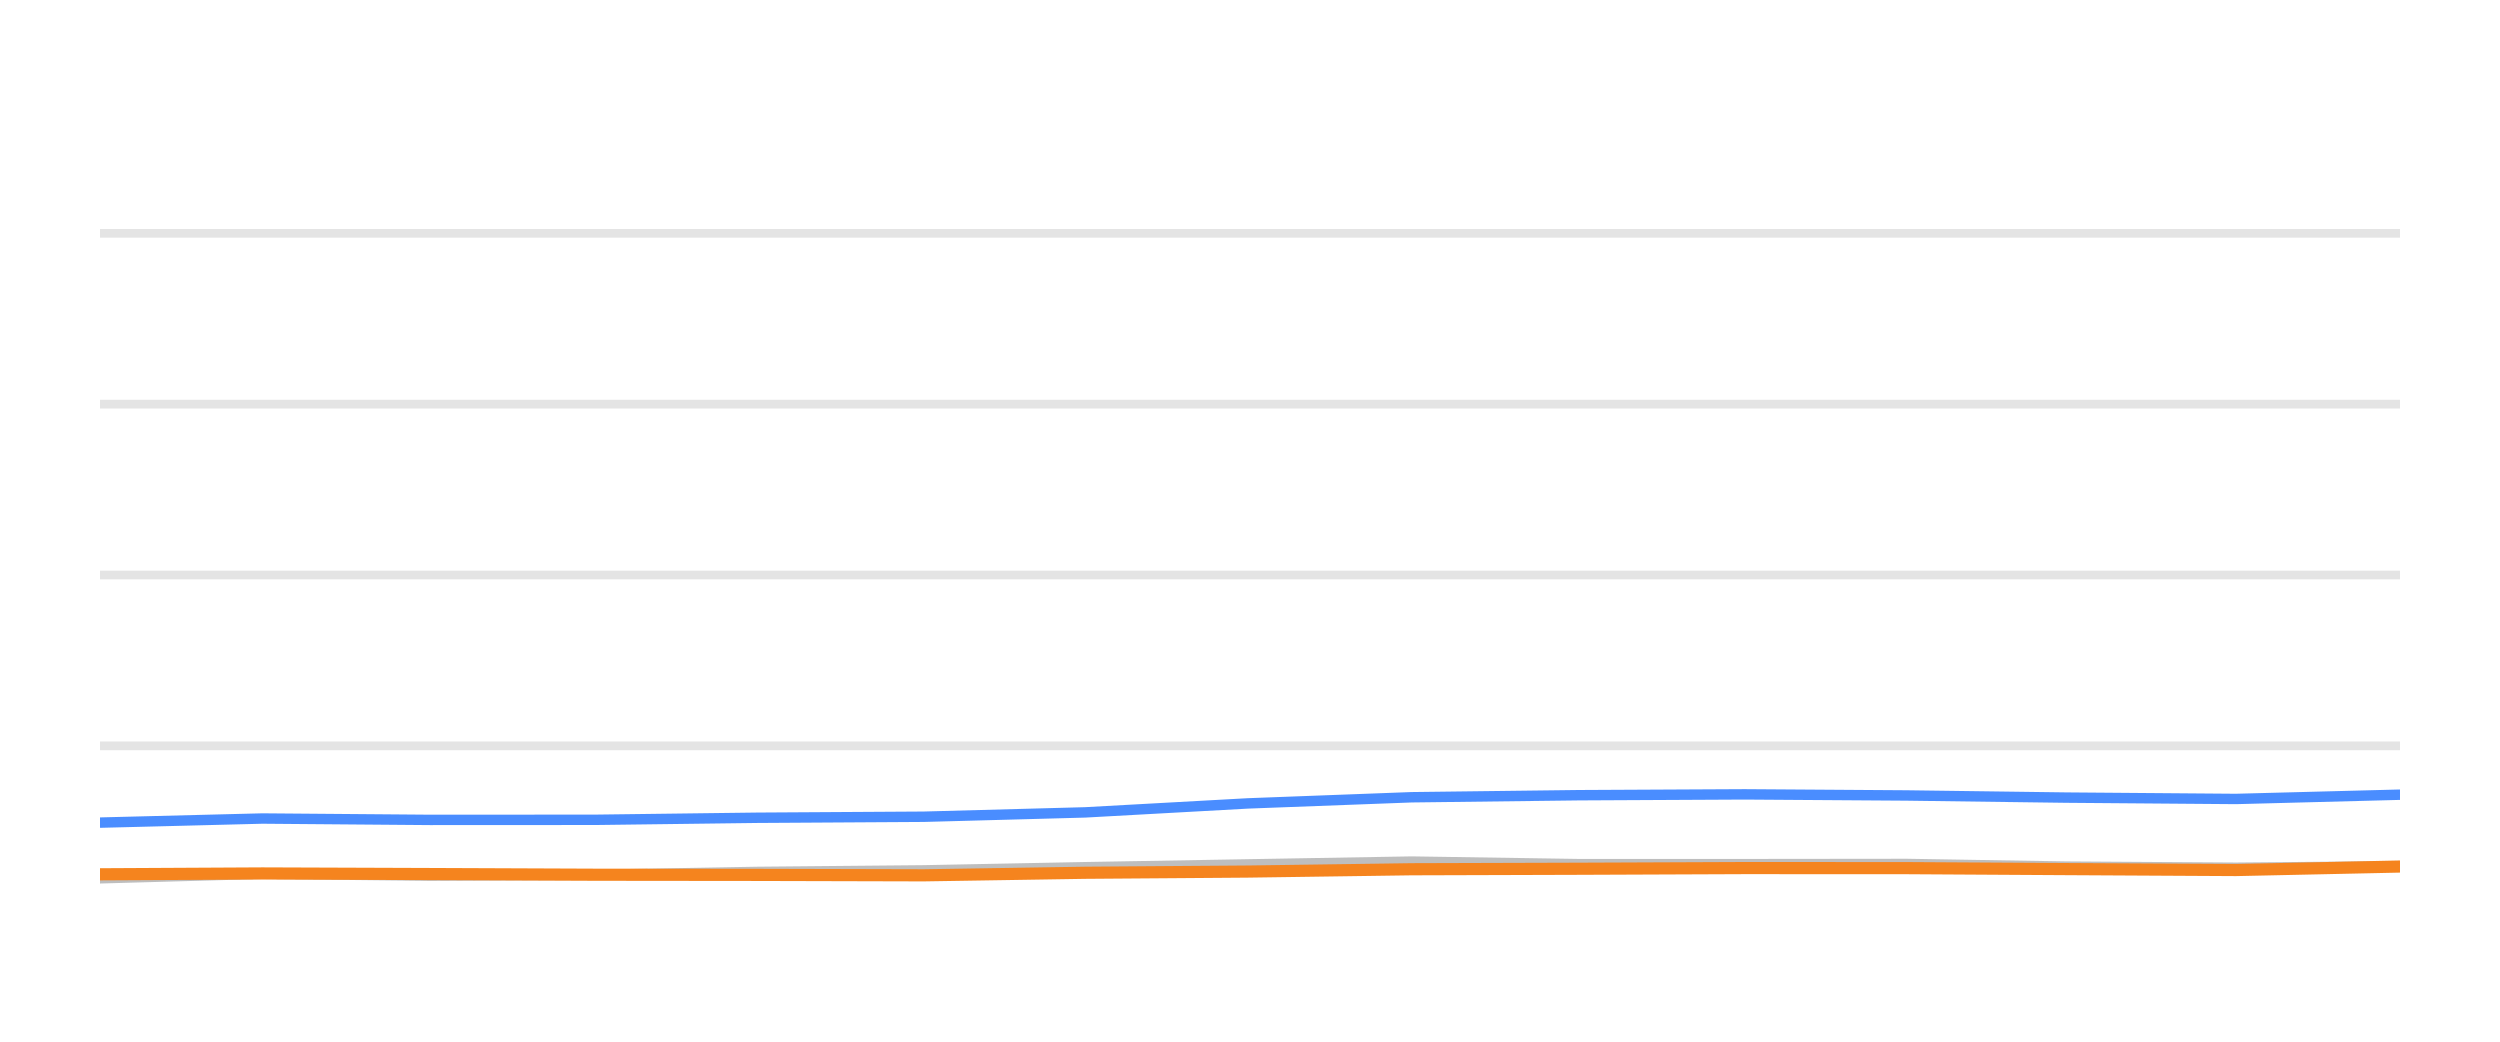
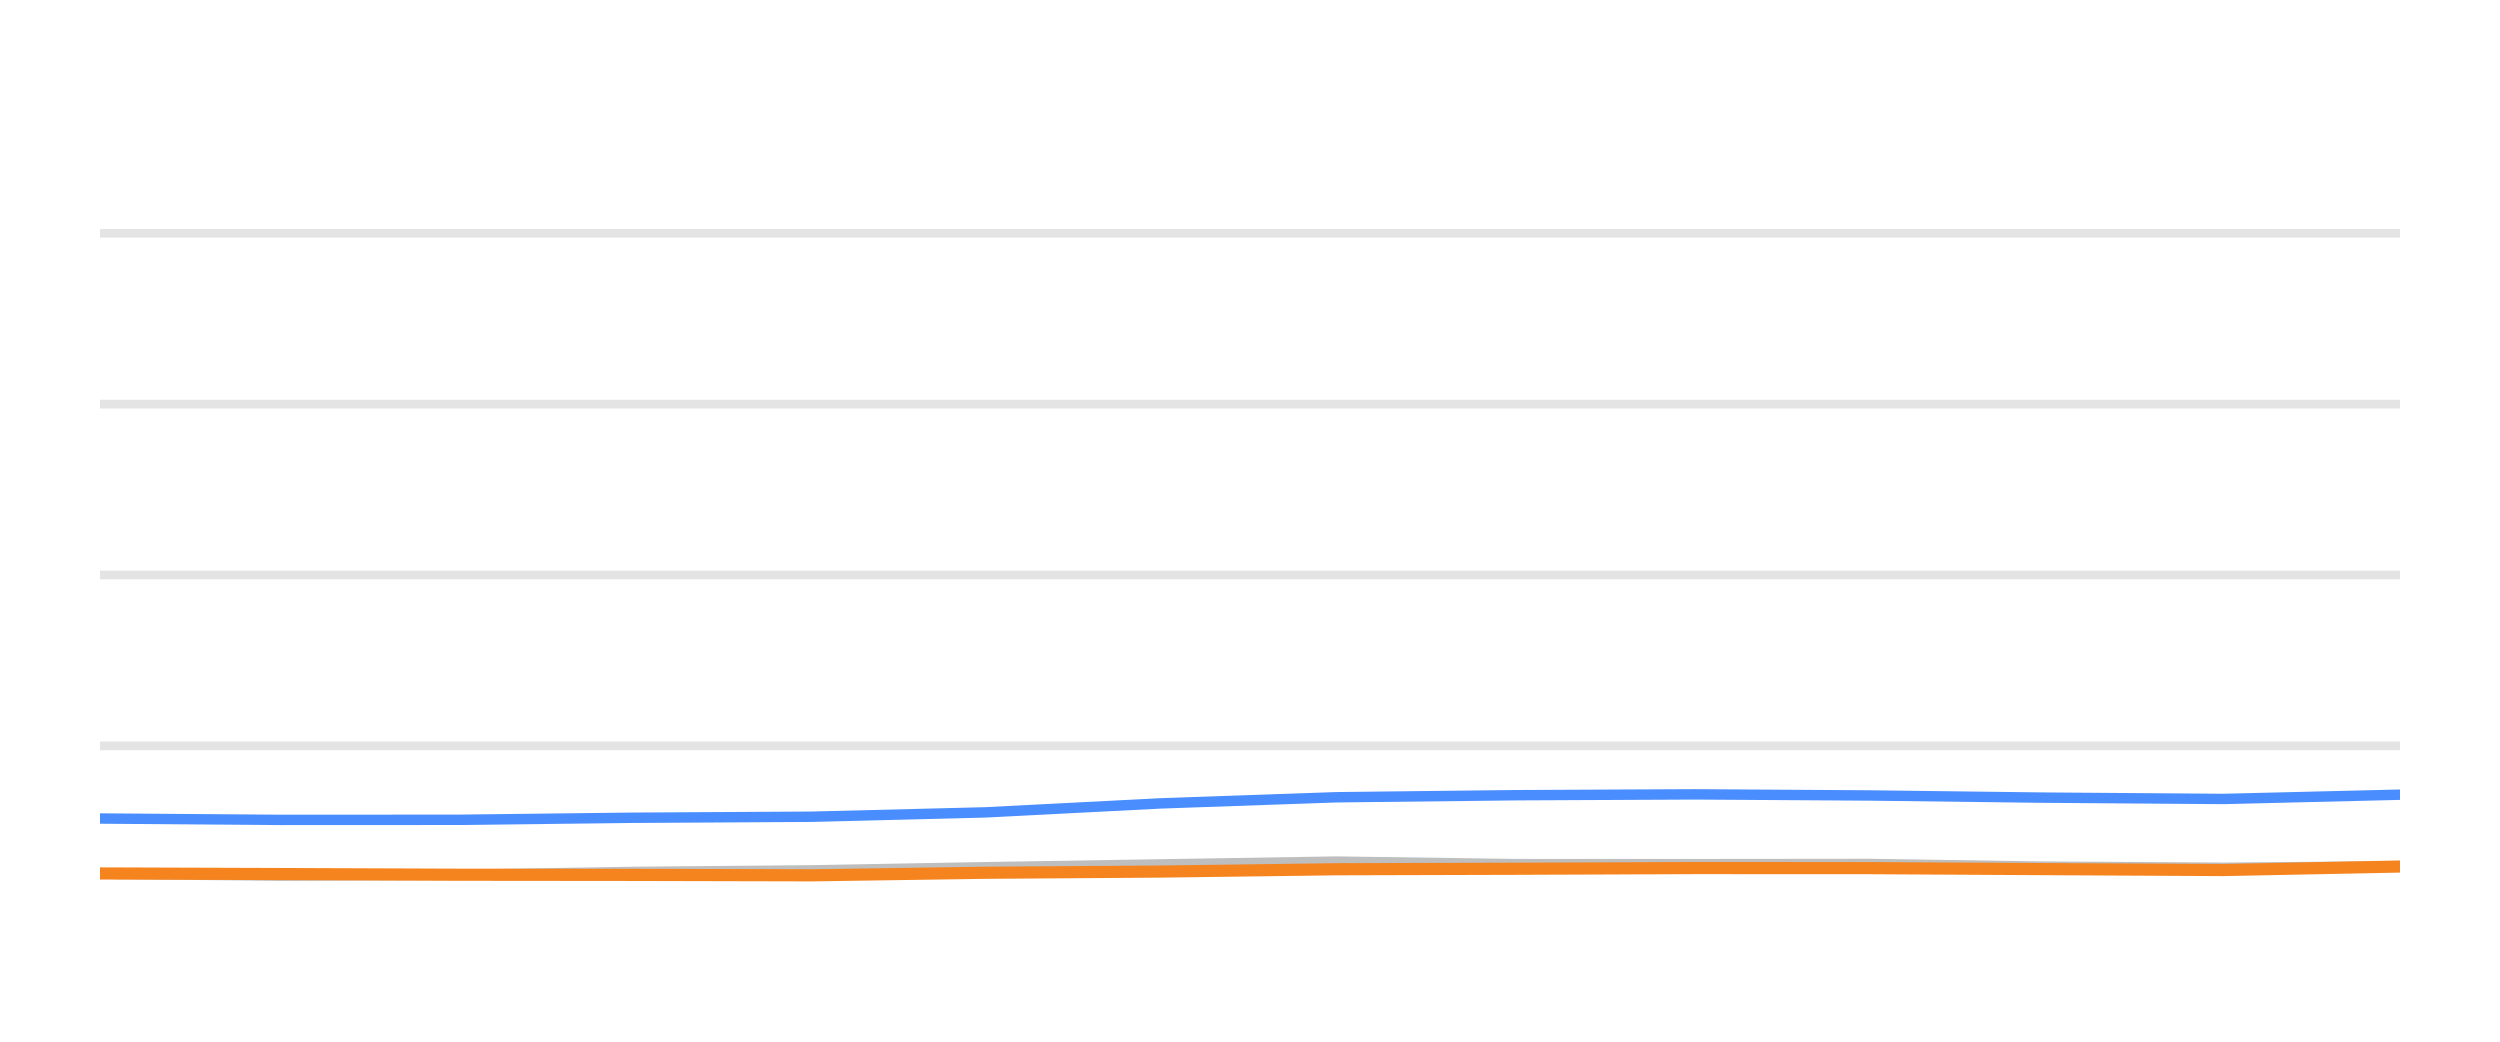
<svg xmlns="http://www.w3.org/2000/svg" width="144pt" height="60pt" viewBox="0 0 144 60" version="1.1">
  <defs>
    <style type="text/css">*{stroke-linejoin: round; stroke-linecap: butt}</style>
  </defs>
  <g id="figure_1">
    <g id="patch_1">
      <path d="M 0 60  L 144 60  L 144 0  L 0 0  L 0 60  z " style="fill: none; opacity: 0" />
    </g>
    <g id="axes_1">
      <g id="patch_2">
        <path d="M 5.76 52.8  L 138.24 52.8  L 138.24 3.6  L 5.76 3.6  L 5.76 52.8  z " style="fill: none" />
      </g>
      <g id="matplotlib.axis_1" />
      <g id="matplotlib.axis_2" />
      <g id="line2d_1">
-         <path d="M 5.76 42.96  L 138.24 42.96  " clip-path="url(#pd966daf49c)" style="fill: none; stroke: #b2b2b2; stroke-opacity: 0.35; stroke-width: 0.5; stroke-linecap: square" />
+         <path d="M 5.76 42.96  L 138.24 42.96  " clip-path="url(#p4a61426453)" style="fill: none; stroke: #b2b2b2; stroke-opacity: 0.35; stroke-width: 0.5; stroke-linecap: square" />
      </g>
      <g id="line2d_2">
-         <path d="M 5.76 33.12  L 138.24 33.12  " clip-path="url(#pd966daf49c)" style="fill: none; stroke: #b2b2b2; stroke-opacity: 0.35; stroke-width: 0.5; stroke-linecap: square" />
+         <path d="M 5.76 33.12  L 138.24 33.12  " clip-path="url(#p4a61426453)" style="fill: none; stroke: #b2b2b2; stroke-opacity: 0.35; stroke-width: 0.5; stroke-linecap: square" />
      </g>
      <g id="line2d_3">
-         <path d="M 5.76 23.28  L 138.24 23.28  " clip-path="url(#pd966daf49c)" style="fill: none; stroke: #b2b2b2; stroke-opacity: 0.35; stroke-width: 0.5; stroke-linecap: square" />
+         <path d="M 5.76 23.28  L 138.24 23.28  " clip-path="url(#p4a61426453)" style="fill: none; stroke: #b2b2b2; stroke-opacity: 0.35; stroke-width: 0.5; stroke-linecap: square" />
      </g>
      <g id="line2d_4">
-         <path d="M 5.76 13.44  L 138.24 13.44  " clip-path="url(#pd966daf49c)" style="fill: none; stroke: #b2b2b2; stroke-opacity: 0.35; stroke-width: 0.5; stroke-linecap: square" />
+         <path d="M 5.76 13.44  L 138.24 13.44  " clip-path="url(#p4a61426453)" style="fill: none; stroke: #b2b2b2; stroke-opacity: 0.35; stroke-width: 0.5; stroke-linecap: square" />
      </g>
      <g id="line2d_5">
-         <path d="M 5.76 50.591  L 15.116 50.33  L 24.768 50.438  L 34.308 50.389  L 43.597 50.222  L 53.207 50.133  L 62.513 49.951  L 71.882 49.789  L 81.313 49.627  L 90.923 49.774  L 100.487 49.774  L 109.816 49.764  L 119.031 49.917  L 128.79 49.981  L 138.24 49.897  " clip-path="url(#pd966daf49c)" style="fill: none; stroke: #bebebe; stroke-width: 0.6; stroke-linecap: round" />
+         <path d="M 5.76 50.33  L 16.146 50.438  L 26.411 50.389  L 36.405 50.222  L 46.746 50.133  L 56.759 49.951  L 66.839 49.789  L 76.987 49.627  L 87.328 49.774  L 97.618 49.774  L 107.656 49.764  L 117.571 49.917  L 128.071 49.981  L 138.24 49.897  " clip-path="url(#p4a61426453)" style="fill: none; stroke: #bebebe; stroke-width: 0.6; stroke-linecap: round" />
      </g>
      <g id="line2d_6">
-         <path d="M 5.76 47.383  L 15.116 47.147  L 24.768 47.226  L 34.308 47.221  L 43.597 47.103  L 53.207 47.044  L 62.513 46.793  L 71.882 46.276  L 81.313 45.922  L 90.923 45.804  L 100.487 45.755  L 109.816 45.819  L 119.031 45.942  L 128.79 46.02  L 138.24 45.774  " clip-path="url(#pd966daf49c)" style="fill: none; stroke: #4a8dff; stroke-width: 0.6; stroke-linecap: round" />
+         <path d="M 5.76 47.147  L 16.146 47.226  L 26.411 47.221  L 36.405 47.103  L 46.746 47.044  L 56.759 46.793  L 66.839 46.276  L 76.987 45.922  L 87.328 45.804  L 97.618 45.755  L 107.656 45.819  L 117.571 45.942  L 128.071 46.02  L 138.24 45.774  " clip-path="url(#p4a61426453)" style="fill: none; stroke: #4a8dff; stroke-width: 0.6; stroke-linecap: round" />
      </g>
      <g id="line2d_7">
-         <path d="M 5.76 50.36  L 15.116 50.31  L 24.768 50.345  L 34.308 50.384  L 43.597 50.394  L 53.207 50.419  L 62.513 50.271  L 71.882 50.202  L 81.313 50.069  L 90.923 50.04  L 100.487 50.001  L 109.816 50.005  L 119.031 50.06  L 128.79 50.114  L 138.24 49.912  " clip-path="url(#pd966daf49c)" style="fill: none; stroke: #f5841e; stroke-width: 0.7; stroke-linecap: round" />
+         <path d="M 5.76 50.31  L 16.146 50.345  L 26.411 50.384  L 36.405 50.394  L 46.746 50.419  L 56.759 50.271  L 66.839 50.202  L 76.987 50.069  L 87.328 50.04  L 97.618 50.001  L 107.656 50.005  L 117.571 50.06  L 128.071 50.114  L 138.24 49.912  " clip-path="url(#p4a61426453)" style="fill: none; stroke: #f5841e; stroke-width: 0.7; stroke-linecap: round" />
      </g>
    </g>
  </g>
  <defs>
-     <clipPath id="pd966daf49c">
+     <clipPath id="p4a61426453">
      <rect x="5.76" y="3.6" width="132.48" height="49.2" />
    </clipPath>
  </defs>
</svg>
